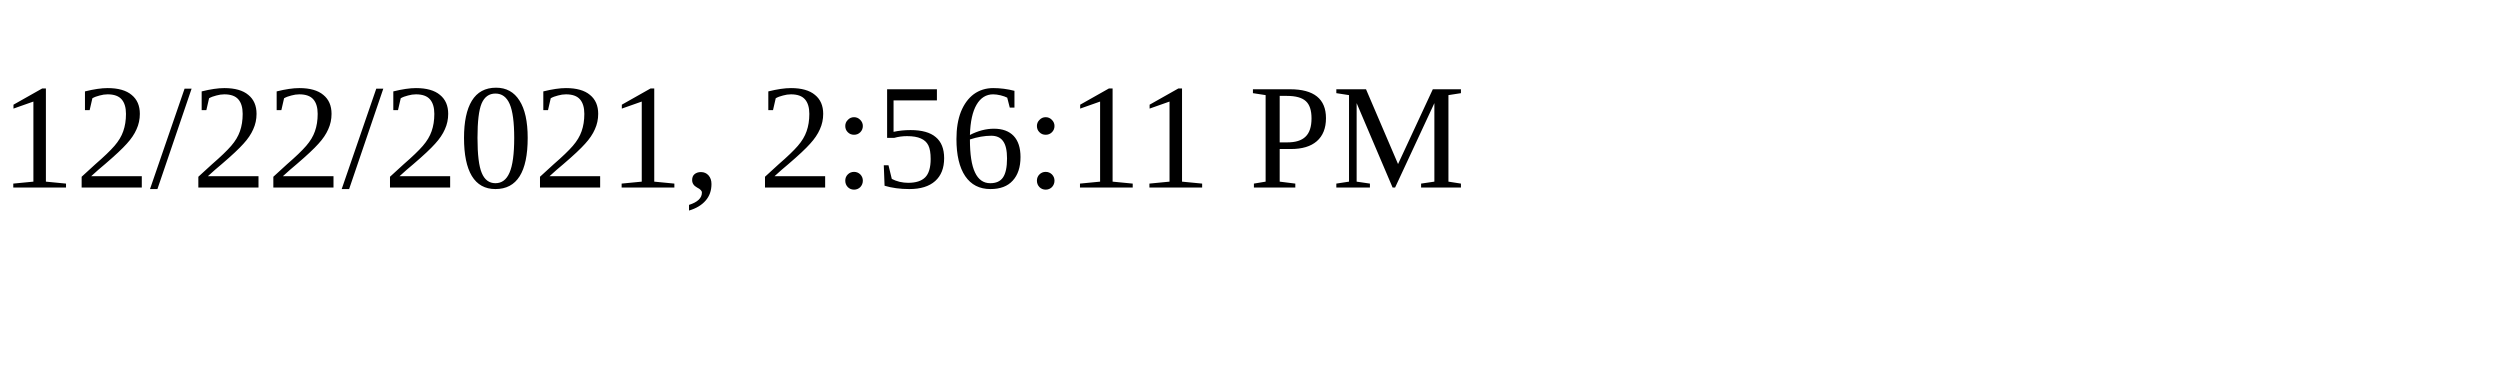
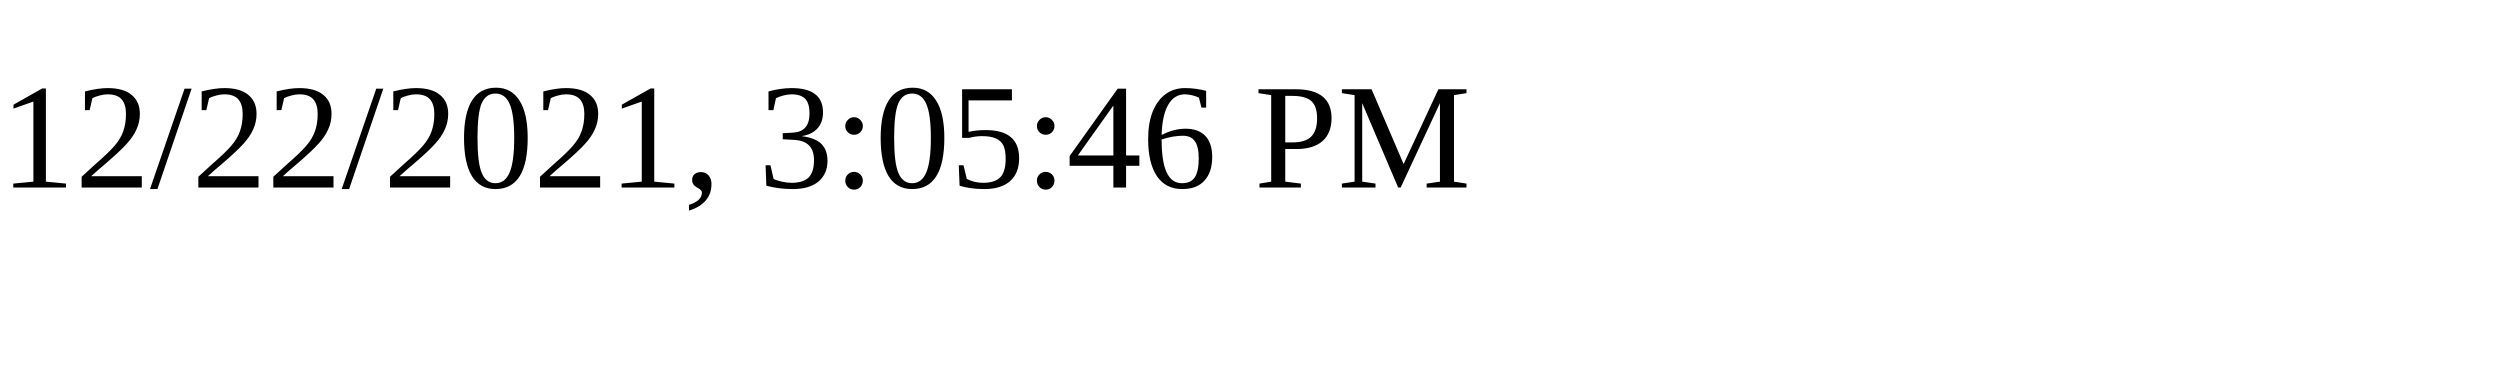
<svg xmlns="http://www.w3.org/2000/svg" height="30" width="200">
-   <text x="0" y="15">12/22/2021, 2:56:11 PM</text>
+   <text x="0" y="15">12/22/2021, 3:05:46 PM</text>
</svg>
